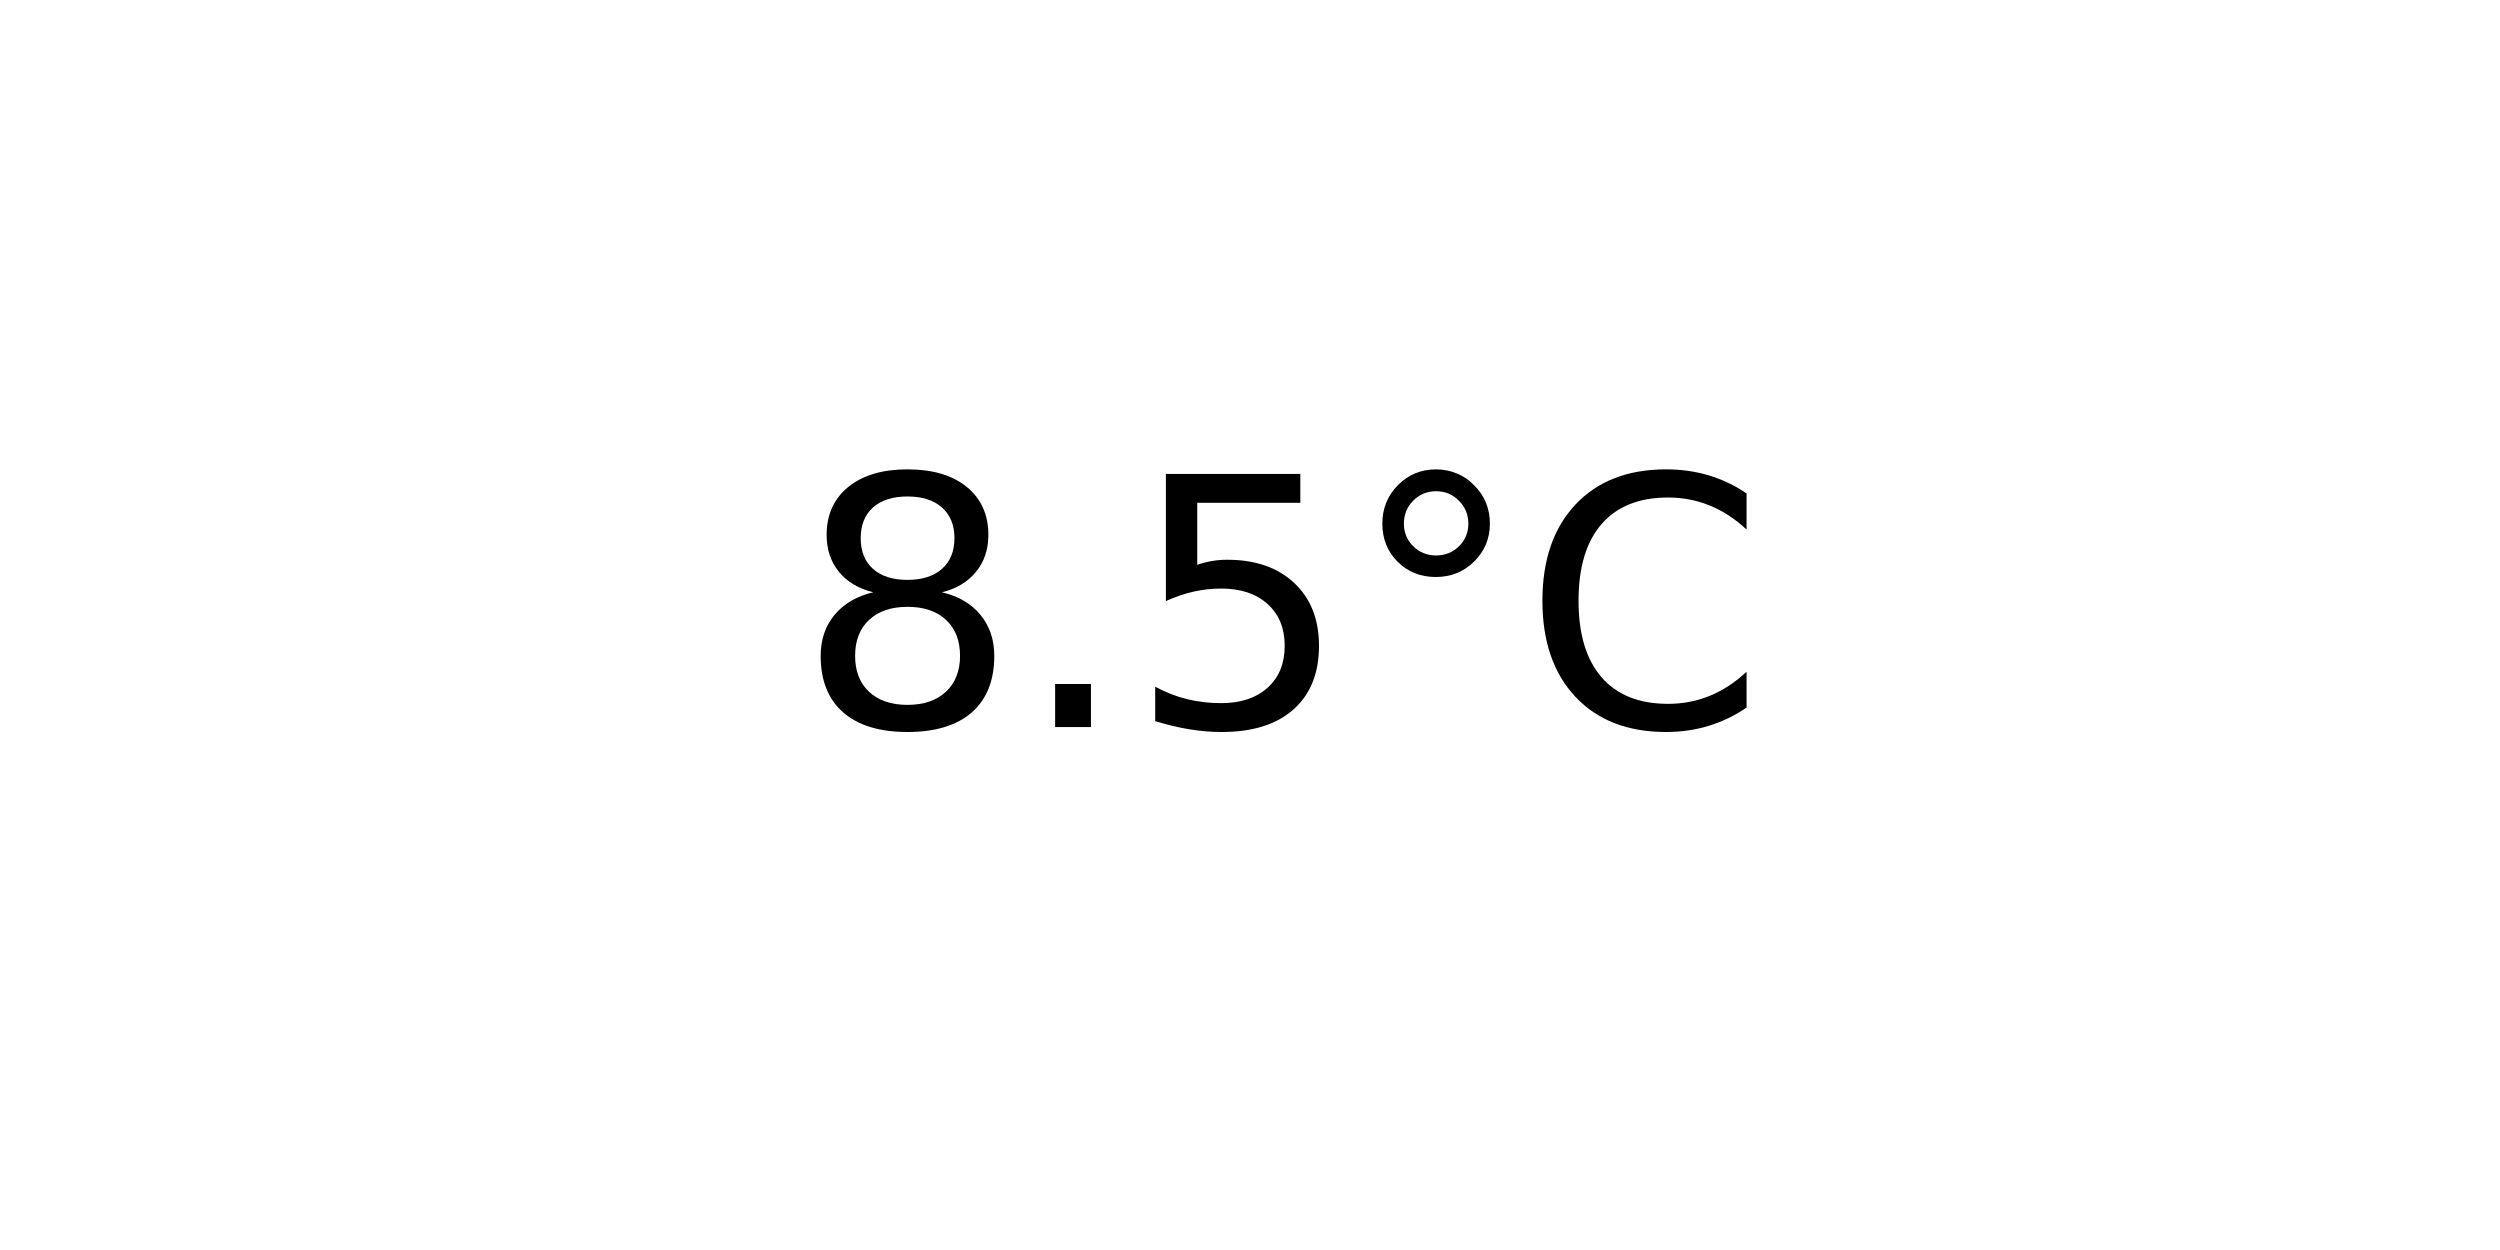
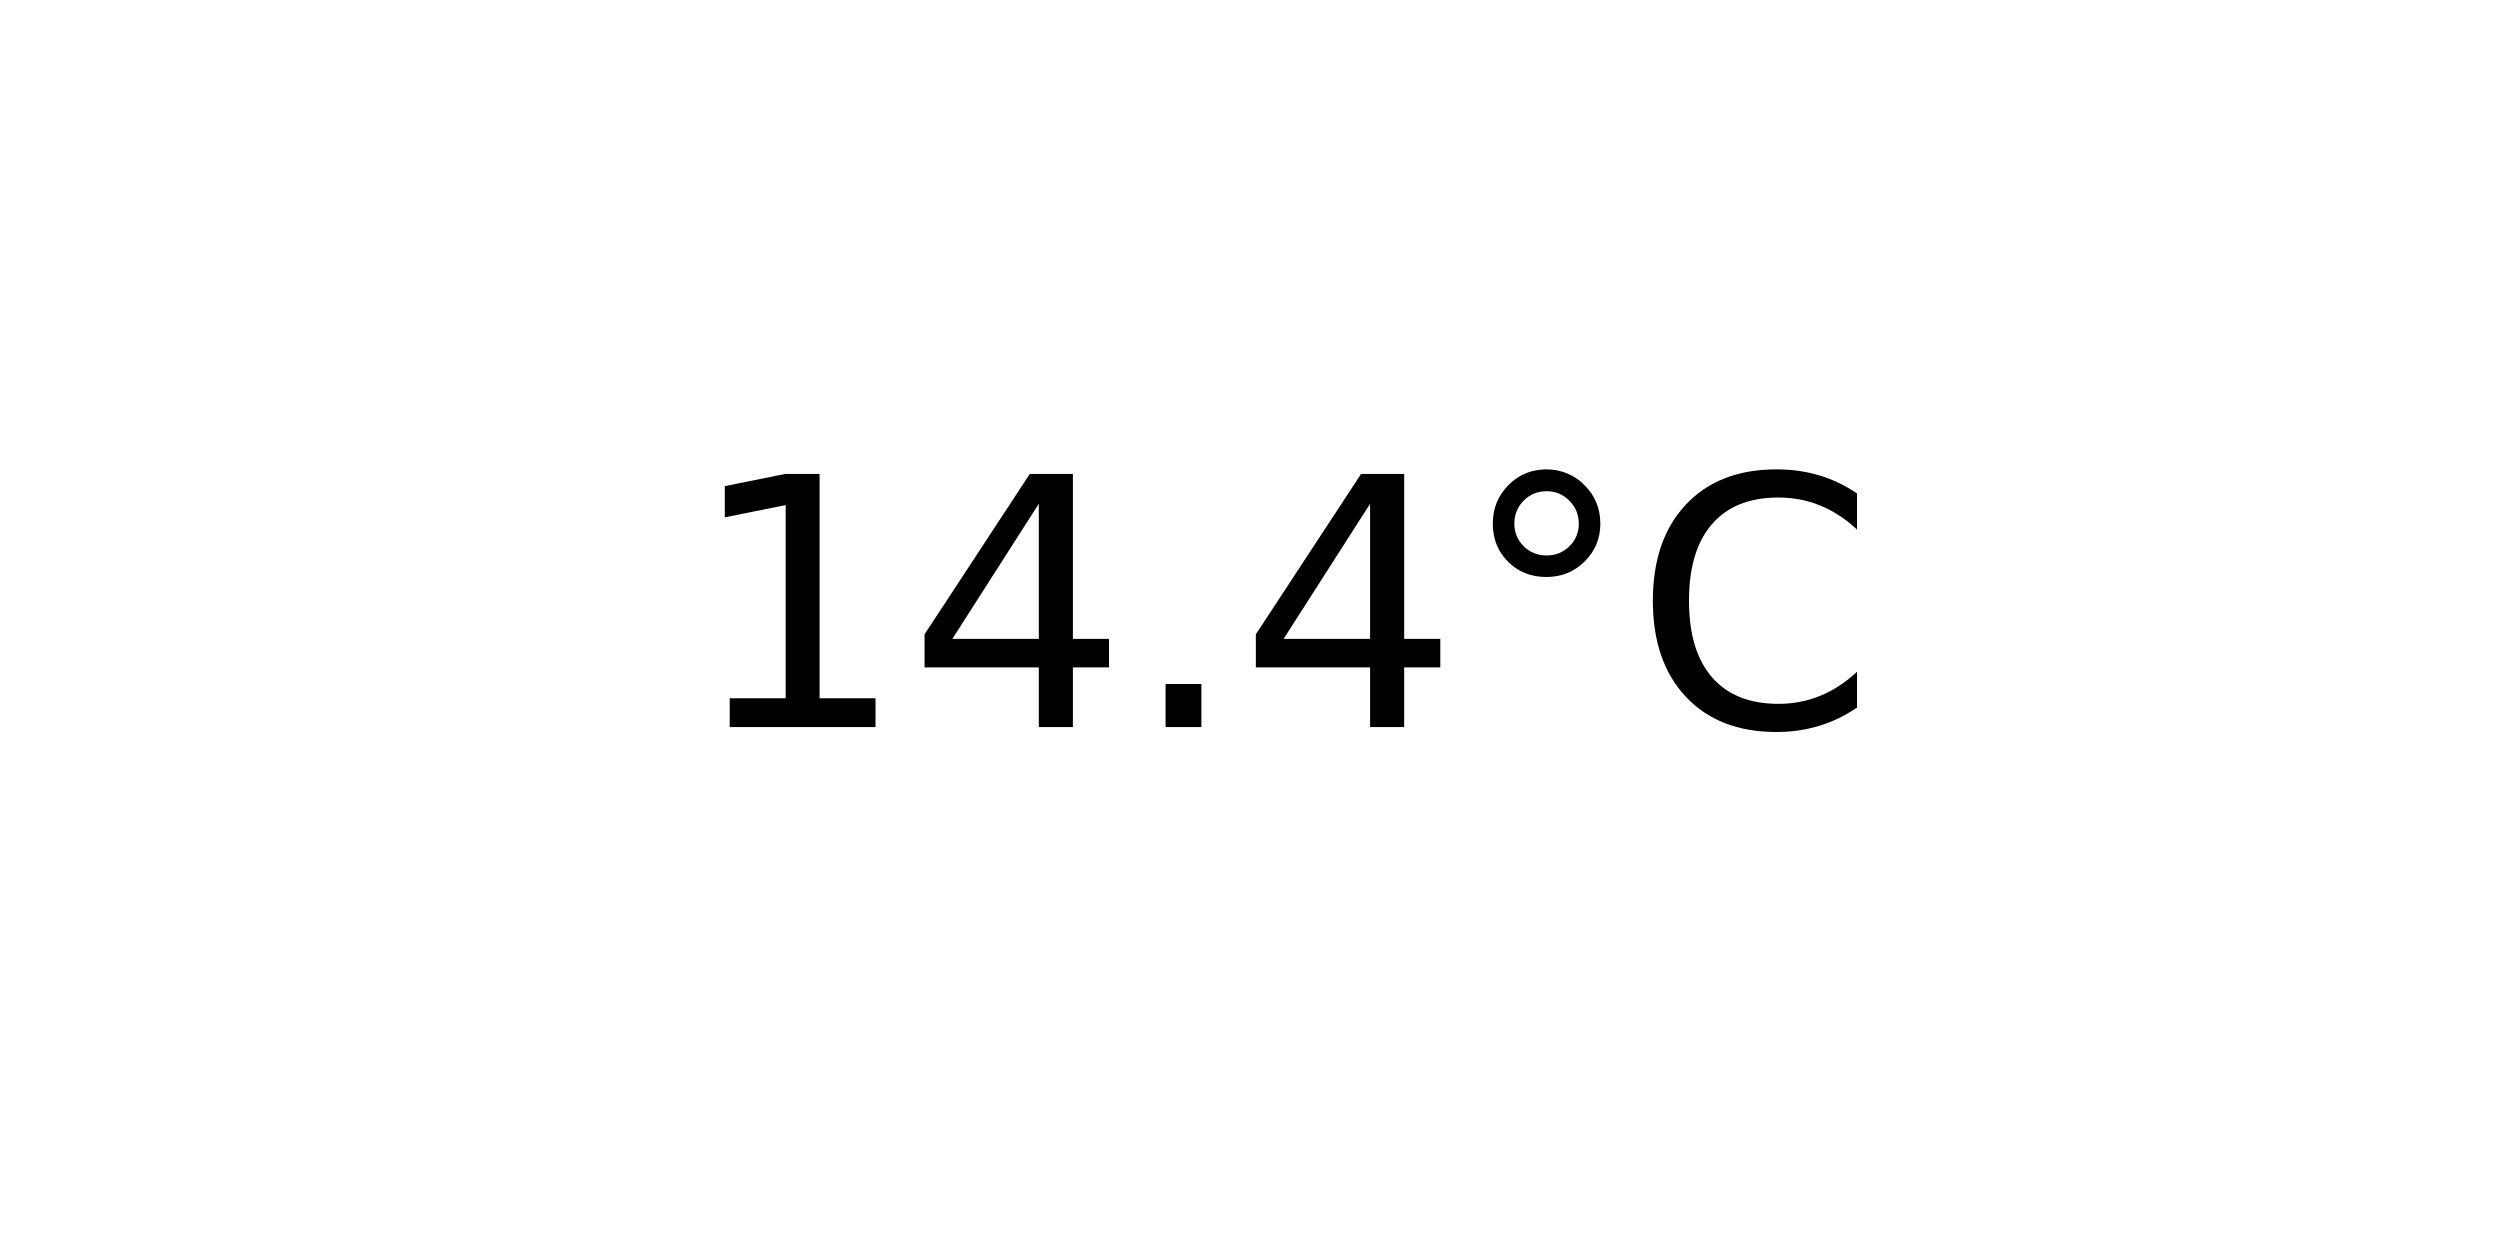
<svg xmlns="http://www.w3.org/2000/svg" xmlns:xlink="http://www.w3.org/1999/xlink" width="72pt" height="36pt" viewBox="0 0 72 36" version="1.1">
  <defs>
    <style type="text/css">*{stroke-linejoin: round; stroke-linecap: butt}</style>
  </defs>
  <g id="figure_1">
    <g id="axes_1">
      <g id="text_1">
-         <g transform="translate(22.95703 20.93937) scale(0.1 -0.1)">
+         <g transform="translate(19.77578 20.93937) scale(0.1 -0.1)">
          <defs>
-             <path id="DejaVuSans-38" d="M 2034 2216  Q 1584 2216 1326 1975  Q 1069 1734 1069 1313  Q 1069 891 1326 650  Q 1584 409 2034 409  Q 2484 409 2743 651  Q 3003 894 3003 1313  Q 3003 1734 2745 1975  Q 2488 2216 2034 2216  z M 1403 2484  Q 997 2584 770 2862  Q 544 3141 544 3541  Q 544 4100 942 4425  Q 1341 4750 2034 4750  Q 2731 4750 3128 4425  Q 3525 4100 3525 3541  Q 3525 3141 3298 2862  Q 3072 2584 2669 2484  Q 3125 2378 3379 2068  Q 3634 1759 3634 1313  Q 3634 634 3220 271  Q 2806 -91 2034 -91  Q 1263 -91 848 271  Q 434 634 434 1313  Q 434 1759 690 2068  Q 947 2378 1403 2484  z M 1172 3481  Q 1172 3119 1398 2916  Q 1625 2713 2034 2713  Q 2441 2713 2670 2916  Q 2900 3119 2900 3481  Q 2900 3844 2670 4047  Q 2441 4250 2034 4250  Q 1625 4250 1398 4047  Q 1172 3844 1172 3481  z " transform="scale(0.015625)" />
+             <path id="DejaVuSans-31" d="M 794 531  L 1825 531  L 1825 4091  L 703 3866  L 703 4441  L 1819 4666  L 2450 4666  L 2450 531  L 3481 531  L 3481 0  L 794 0  L 794 531  z " transform="scale(0.015625)" />
+             <path id="DejaVuSans-34" d="M 2419 4116  L 825 1625  L 2419 1625  L 2419 4116  z M 2253 4666  L 3047 4666  L 3047 1625  L 3713 1625  L 3713 1100  L 3047 1100  L 3047 0  L 2419 0  L 2419 1100  L 313 1100  L 313 1709  L 2253 4666  z " transform="scale(0.015625)" />
            <path id="DejaVuSans-2e" d="M 684 794  L 1344 794  L 1344 0  L 684 0  L 684 794  z " transform="scale(0.015625)" />
-             <path id="DejaVuSans-35" d="M 691 4666  L 3169 4666  L 3169 4134  L 1269 4134  L 1269 2991  Q 1406 3038 1543 3061  Q 1681 3084 1819 3084  Q 2600 3084 3056 2656  Q 3513 2228 3513 1497  Q 3513 744 3044 326  Q 2575 -91 1722 -91  Q 1428 -91 1123 -41  Q 819 9 494 109  L 494 744  Q 775 591 1075 516  Q 1375 441 1709 441  Q 2250 441 2565 725  Q 2881 1009 2881 1497  Q 2881 1984 2565 2268  Q 2250 2553 1709 2553  Q 1456 2553 1204 2497  Q 953 2441 691 2322  L 691 4666  z " transform="scale(0.015625)" />
            <path id="DejaVuSans-b0" d="M 1600 4347  Q 1350 4347 1178 4173  Q 1006 4000 1006 3750  Q 1006 3503 1178 3333  Q 1350 3163 1600 3163  Q 1850 3163 2022 3333  Q 2194 3503 2194 3750  Q 2194 3997 2020 4172  Q 1847 4347 1600 4347  z M 1600 4750  Q 1800 4750 1984 4673  Q 2169 4597 2303 4453  Q 2447 4313 2519 4134  Q 2591 3956 2591 3750  Q 2591 3338 2302 3052  Q 2013 2766 1594 2766  Q 1172 2766 890 3047  Q 609 3328 609 3750  Q 609 4169 896 4459  Q 1184 4750 1600 4750  z " transform="scale(0.015625)" />
            <path id="DejaVuSans-43" d="M 4122 4306  L 4122 3641  Q 3803 3938 3442 4084  Q 3081 4231 2675 4231  Q 1875 4231 1450 3742  Q 1025 3253 1025 2328  Q 1025 1406 1450 917  Q 1875 428 2675 428  Q 3081 428 3442 575  Q 3803 722 4122 1019  L 4122 359  Q 3791 134 3420 21  Q 3050 -91 2638 -91  Q 1578 -91 968 557  Q 359 1206 359 2328  Q 359 3453 968 4101  Q 1578 4750 2638 4750  Q 3056 4750 3426 4639  Q 3797 4528 4122 4306  z " transform="scale(0.015625)" />
          </defs>
-           <use xlink:href="#DejaVuSans-38" />
-           <use xlink:href="#DejaVuSans-2e" x="63.623" />
-           <use xlink:href="#DejaVuSans-35" x="95.41" />
-           <use xlink:href="#DejaVuSans-b0" x="159.033" />
-           <use xlink:href="#DejaVuSans-43" x="209.033" />
+           <use xlink:href="#DejaVuSans-31" />
+           <use xlink:href="#DejaVuSans-34" x="63.623" />
+           <use xlink:href="#DejaVuSans-2e" x="127.246" />
+           <use xlink:href="#DejaVuSans-34" x="159.033" />
+           <use xlink:href="#DejaVuSans-b0" x="222.656" />
+           <use xlink:href="#DejaVuSans-43" x="272.656" />
        </g>
      </g>
    </g>
  </g>
</svg>
